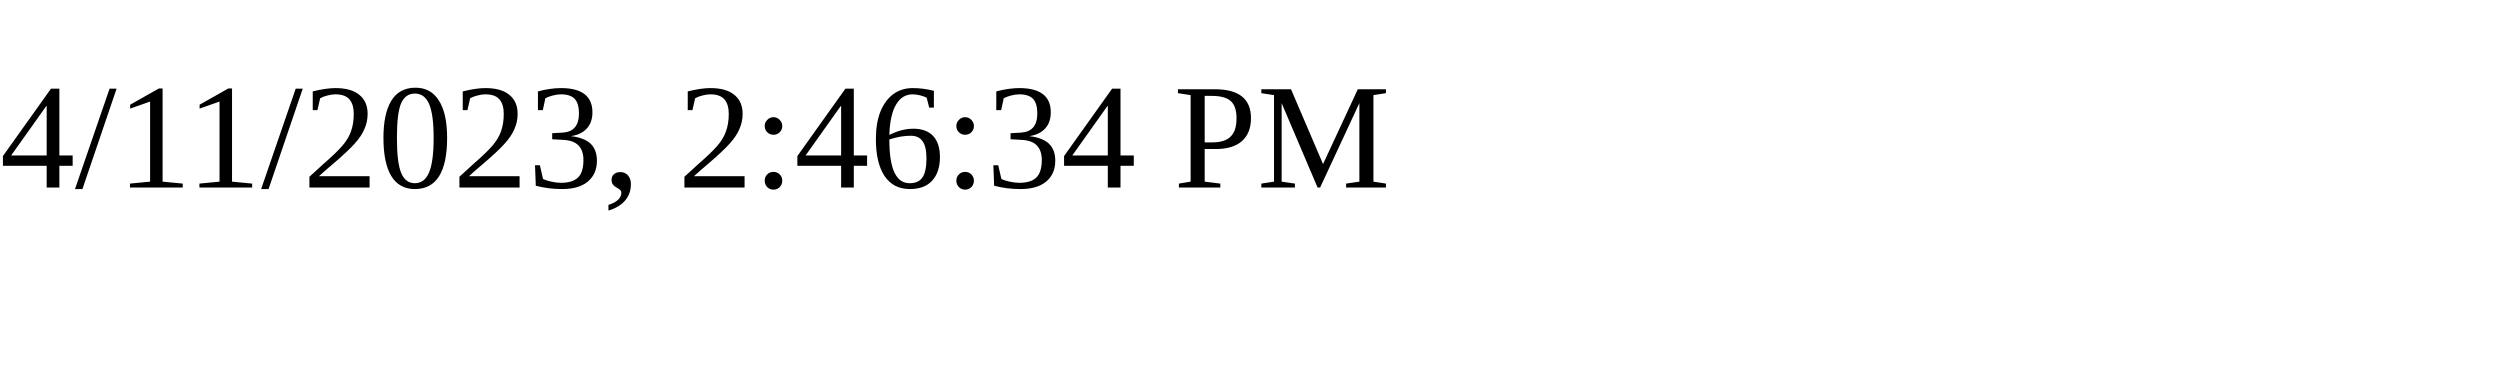
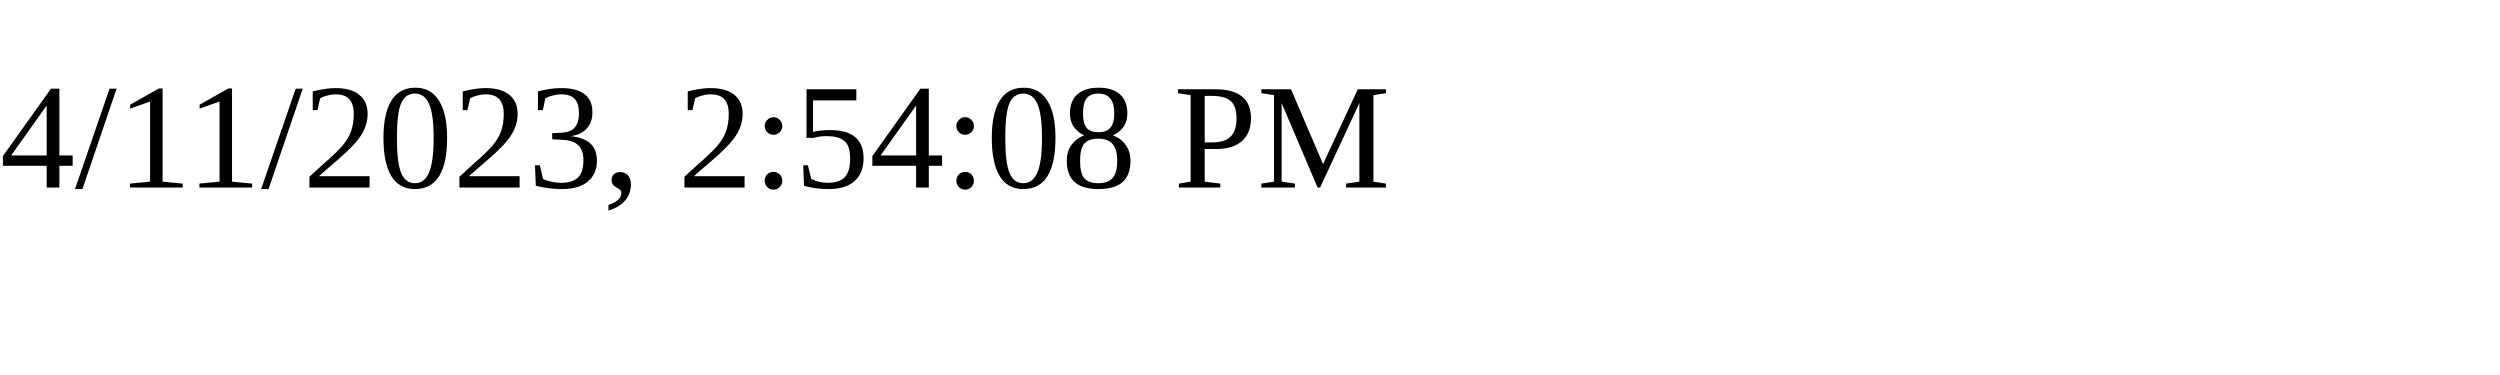
<svg xmlns="http://www.w3.org/2000/svg" height="30" width="200">
-   <text x="0" y="15">4/11/2023, 2:46:34 PM</text>
+   <text x="0" y="15">4/11/2023, 2:54:08 PM</text>
</svg>
